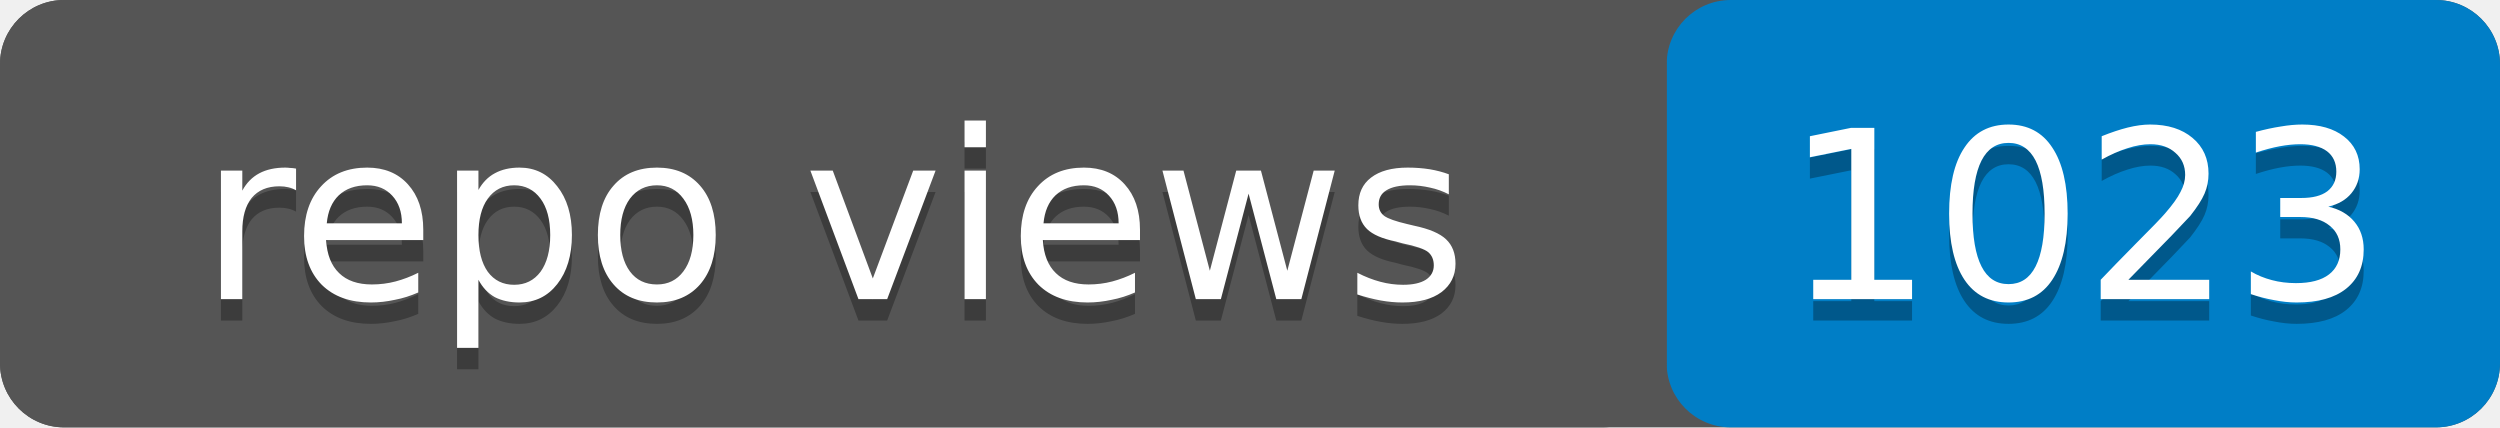
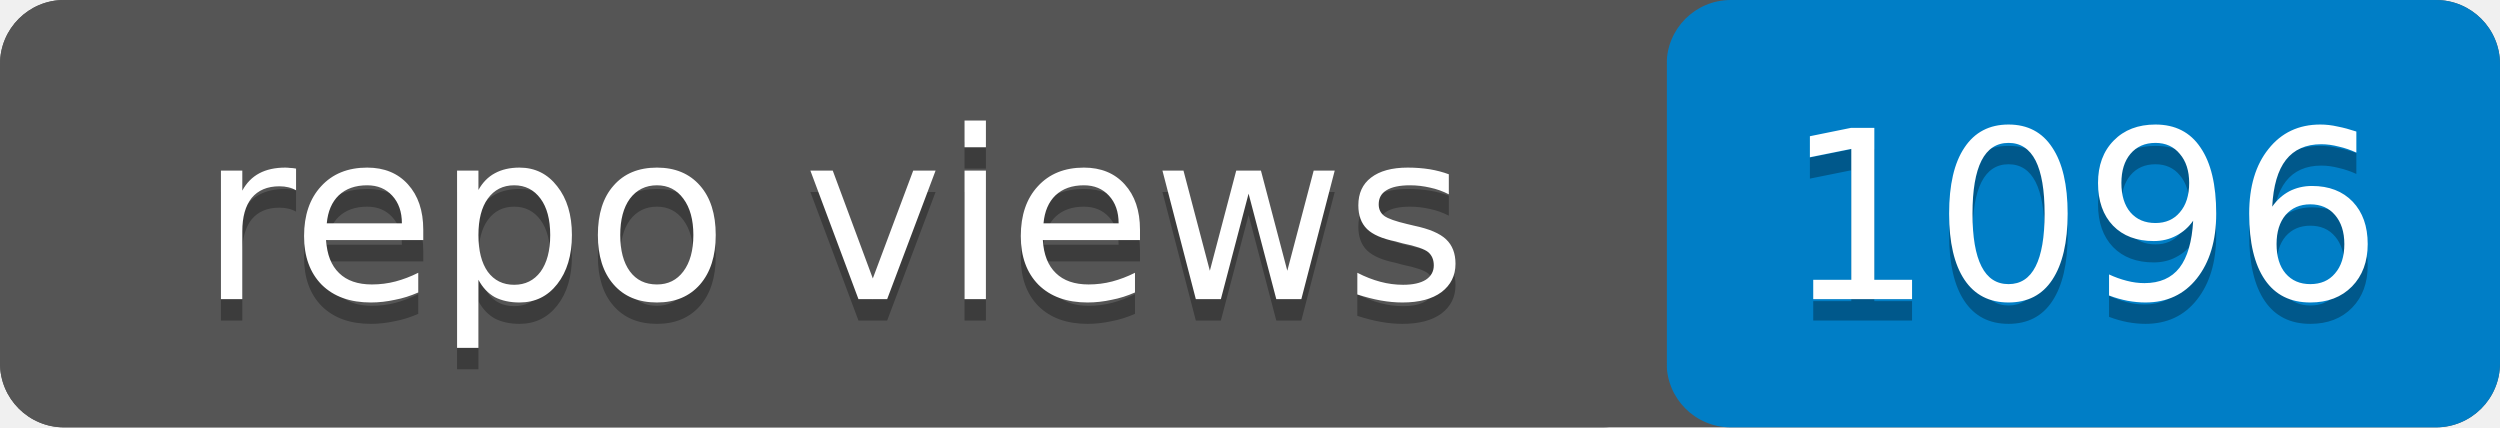
- <svg xmlns="http://www.w3.org/2000/svg" width="117" height="20" role="img" aria-label="repo views: 1023">
+ <svg xmlns="http://www.w3.org/2000/svg" width="117" height="20" role="img" aria-label="repo views: 1096">
  <rect width="117" height="20" rx="3" fill="#555" />
  <rect x="78" width="39" height="20" rx="3" fill="#007ec6" />
  <rect width="78" height="20" rx="3" fill="#555" />
  <g fill="#fff" text-anchor="middle" font-family="Verdana,Geneva,DejaVu Sans,sans-serif" font-size="11">
    <text x="39" y="15" fill="#010101" fill-opacity=".3">repo views</text>
    <text x="39" y="14">repo views</text>
-     <text x="97.5" y="15" fill="#010101" fill-opacity=".3">1023</text>
-     <text x="97.5" y="14">1023</text>
+     <text x="97.5" y="15" fill="#010101" fill-opacity=".3">1096</text>
+     <text x="97.5" y="14">1096</text>
  </g>
</svg>
